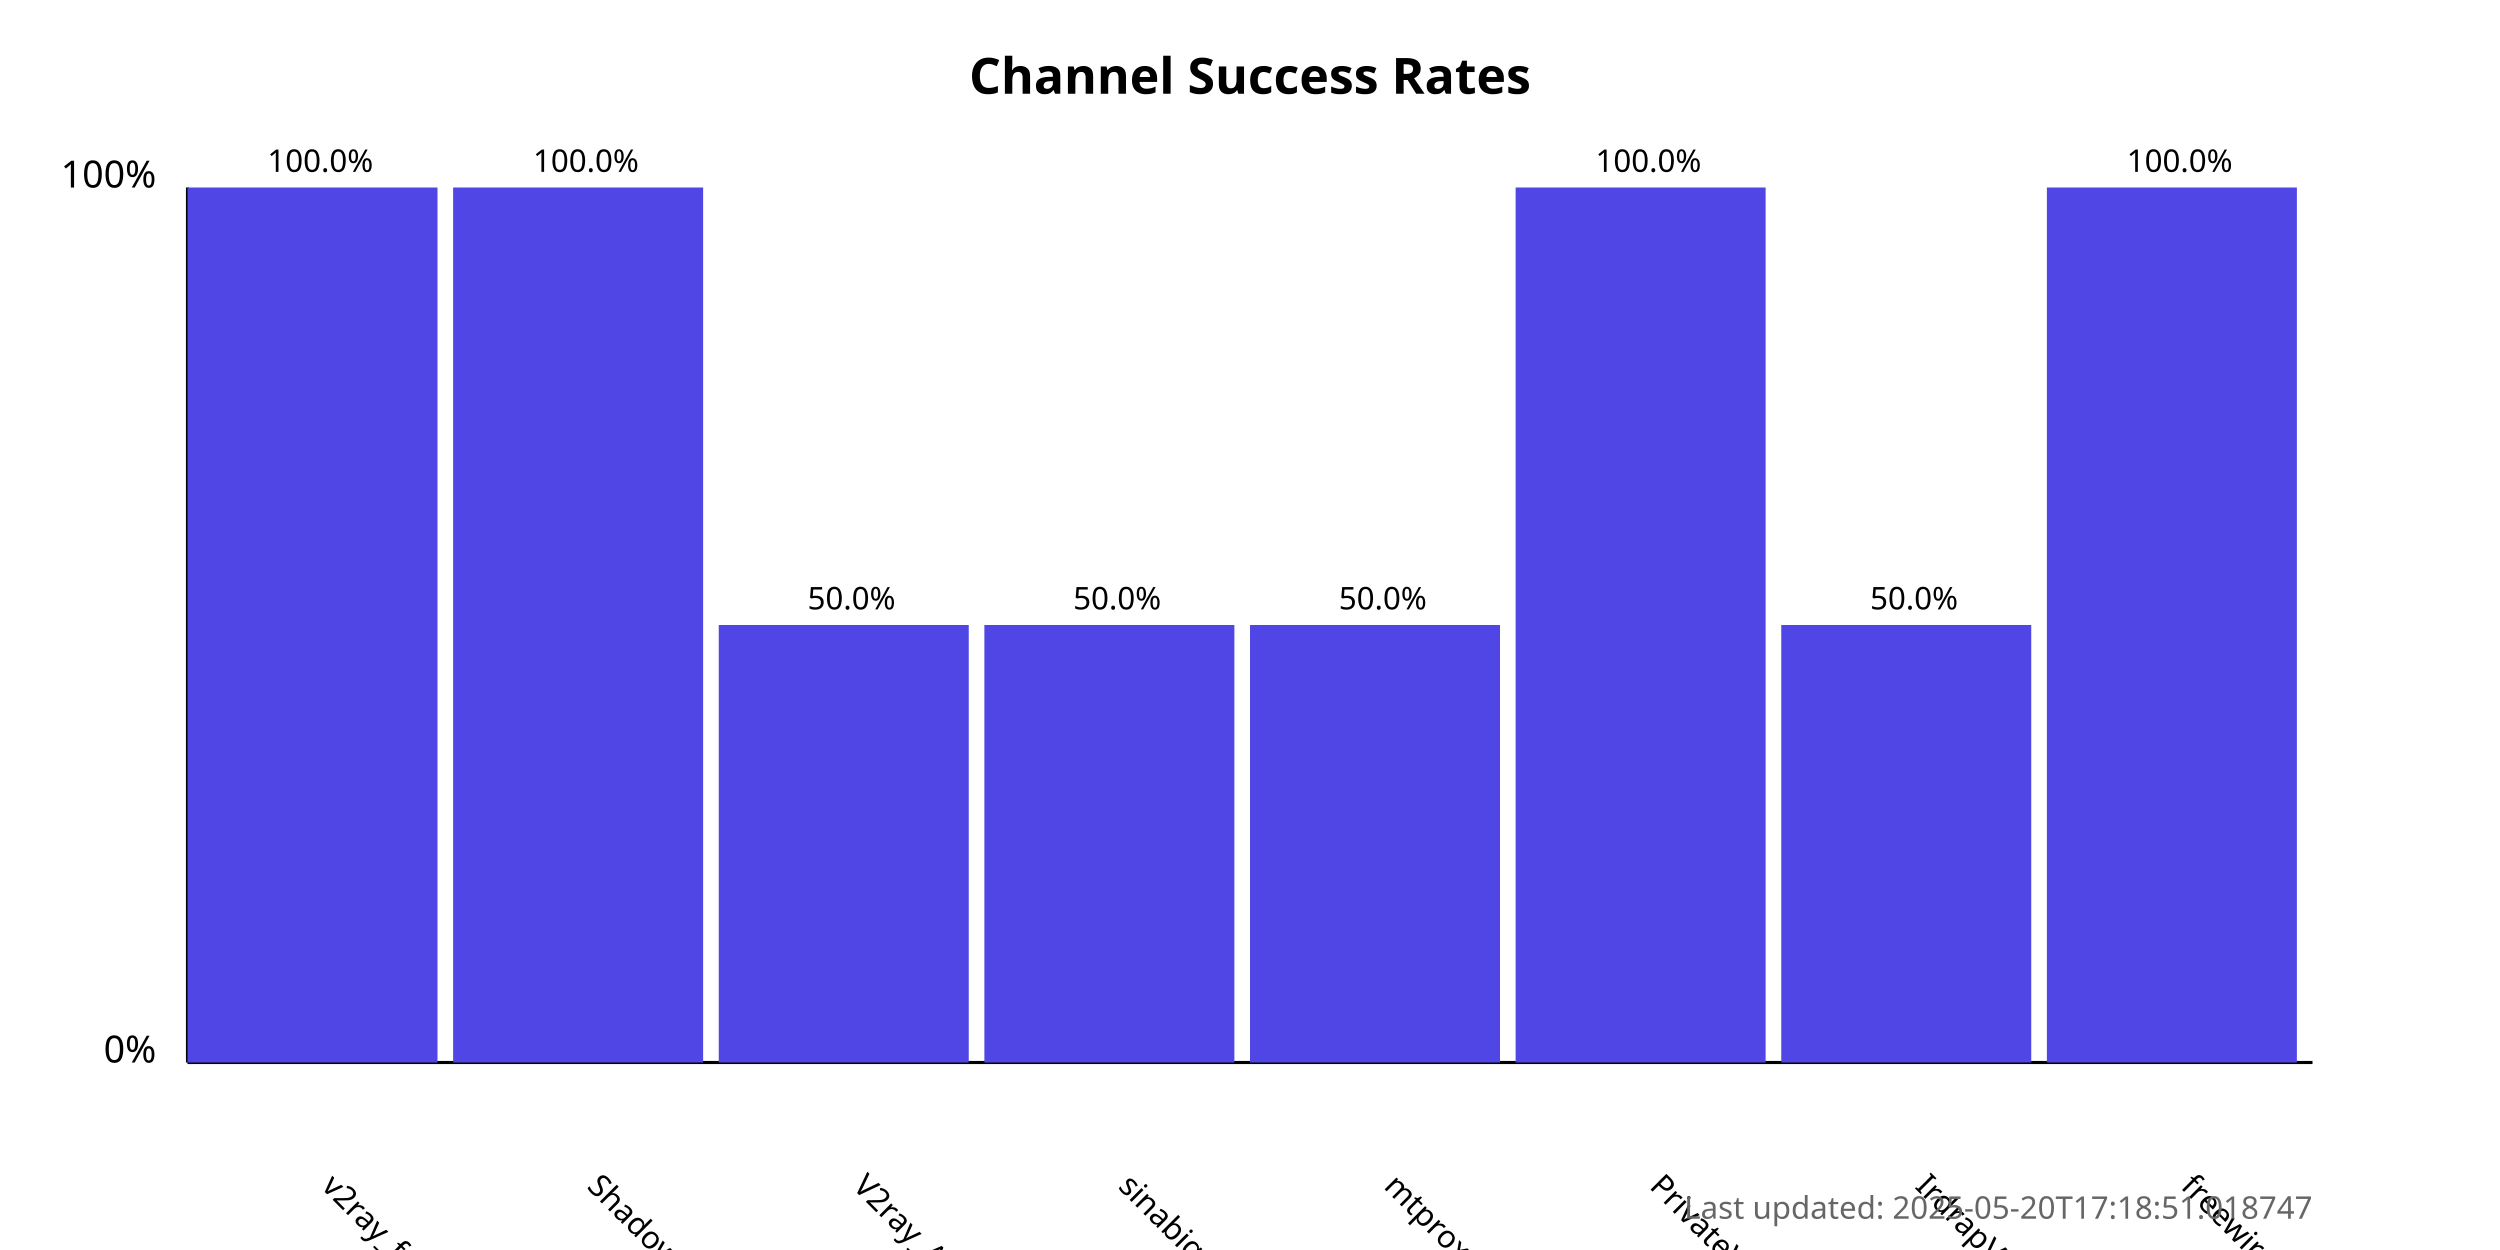
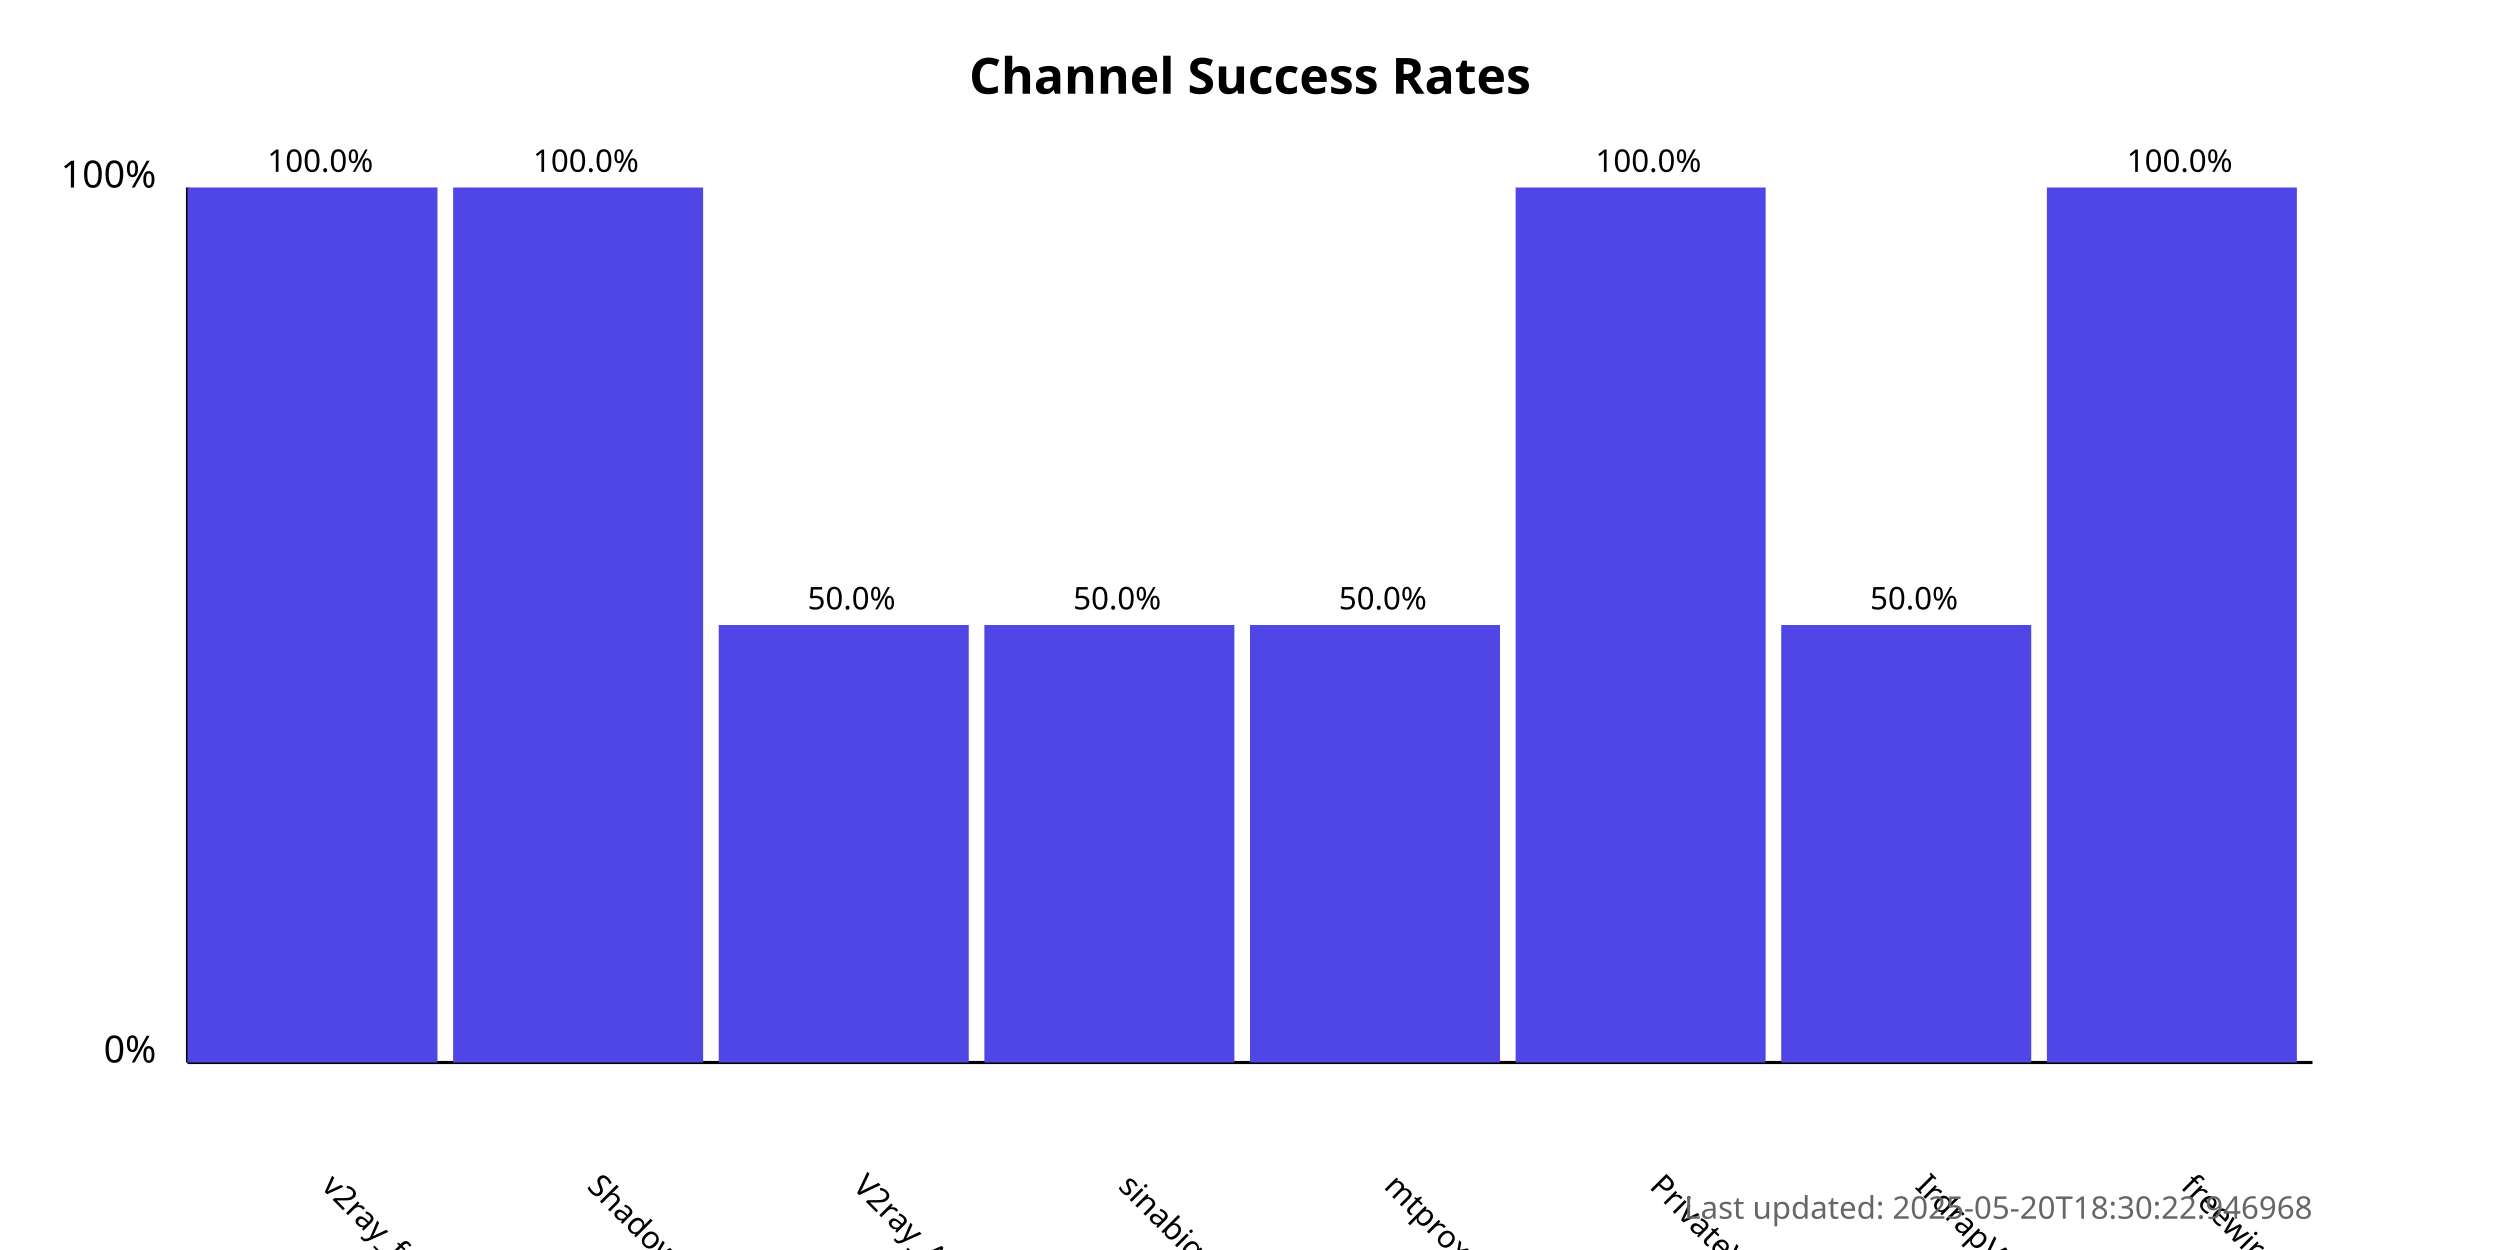
<svg xmlns="http://www.w3.org/2000/svg" width="800" height="400">
  <style>
            .chart-title { font: bold 16px sans-serif; }
            .axis-label { font: 12px sans-serif; }
            .tick-label { font: 10px sans-serif; }
            .bar { fill: #4f46e5; }
            .bar:hover { fill: #6366f1; }
            .timestamp { font: 10px sans-serif; fill: #666; }
        </style>
  <text x="400.0" y="30" text-anchor="middle" class="chart-title">
            Channel Success Rates
        </text>
  <line x1="60" y1="340" x2="60" y2="60" stroke="black" stroke-width="1" />
  <line x1="60" y1="340" x2="740" y2="340" stroke="black" stroke-width="1" />
  <text x="50" y="340" text-anchor="end" class="axis-label">0%</text>
  <text x="50" y="60" text-anchor="end" class="axis-label">100%</text>
  <g>
    <rect x="60" y="60.0" width="80.0" height="280.0" class="bar" />
    <text x="102.5" y="380" transform="rotate(45, 102.5, 380)" text-anchor="start" class="tick-label">
                v2ray_free_conf
            </text>
    <text x="102.5" y="55.0" text-anchor="middle" class="tick-label">
                100.0%
            </text>
  </g>
  <g>
    <rect x="145.0" y="60.0" width="80.0" height="280.0" class="bar" />
    <text x="187.5" y="380" transform="rotate(45, 187.5, 380)" text-anchor="start" class="tick-label">
                ShadowProxy66
            </text>
    <text x="187.5" y="55.0" text-anchor="middle" class="tick-label">
                100.0%
            </text>
  </g>
  <g>
    <rect x="230.0" y="200.0" width="80.0" height="140.0" class="bar" />
    <text x="272.5" y="380" transform="rotate(45, 272.5, 380)" text-anchor="start" class="tick-label">
                V2ray_Alpha
            </text>
    <text x="272.5" y="195.0" text-anchor="middle" class="tick-label">
                50.0%
            </text>
  </g>
  <g>
    <rect x="315.0" y="200.0" width="80.0" height="140.0" class="bar" />
    <text x="357.5" y="380" transform="rotate(45, 357.5, 380)" text-anchor="start" class="tick-label">
                sinabigo
            </text>
    <text x="357.5" y="195.0" text-anchor="middle" class="tick-label">
                50.0%
            </text>
  </g>
  <g>
    <rect x="400.0" y="200.0" width="80.0" height="140.0" class="bar" />
    <text x="442.5" y="380" transform="rotate(45, 442.5, 380)" text-anchor="start" class="tick-label">
                mtproxy_lists
            </text>
    <text x="442.5" y="195.0" text-anchor="middle" class="tick-label">
                50.0%
            </text>
  </g>
  <g>
    <rect x="485.0" y="60.0" width="80.0" height="280.0" class="bar" />
    <text x="527.5" y="380" transform="rotate(45, 527.5, 380)" text-anchor="start" class="tick-label">
                PrivateVPNs
            </text>
    <text x="527.5" y="55.0" text-anchor="middle" class="tick-label">
                100.0%
            </text>
  </g>
  <g>
    <rect x="570.0" y="200.0" width="80.0" height="140.0" class="bar" />
    <text x="612.5" y="380" transform="rotate(45, 612.5, 380)" text-anchor="start" class="tick-label">
                IrdrapVPNnews
            </text>
    <text x="612.5" y="195.0" text-anchor="middle" class="tick-label">
                50.0%
            </text>
  </g>
  <g>
    <rect x="655.0" y="60.0" width="80.0" height="280.0" class="bar" />
    <text x="697.5" y="380" transform="rotate(45, 697.5, 380)" text-anchor="start" class="tick-label">
                freewireguard
            </text>
    <text x="697.5" y="55.0" text-anchor="middle" class="tick-label">
                100.0%
            </text>
  </g>
  <text x="740" y="390" text-anchor="end" class="timestamp">
-             Last updated: 2025-05-20T17:18:51.018747
+             Last updated: 2025-05-20T18:30:22.946968
        </text>
</svg>
